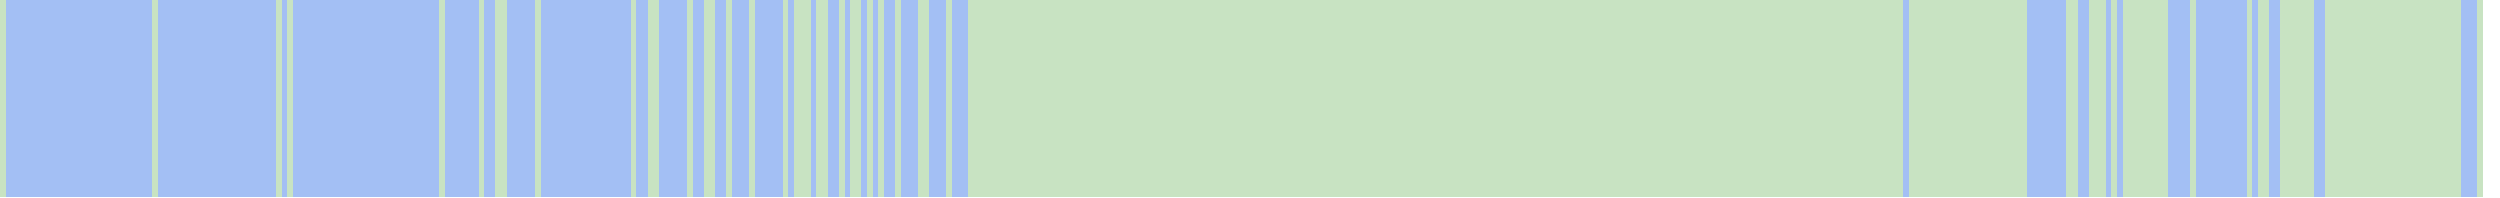
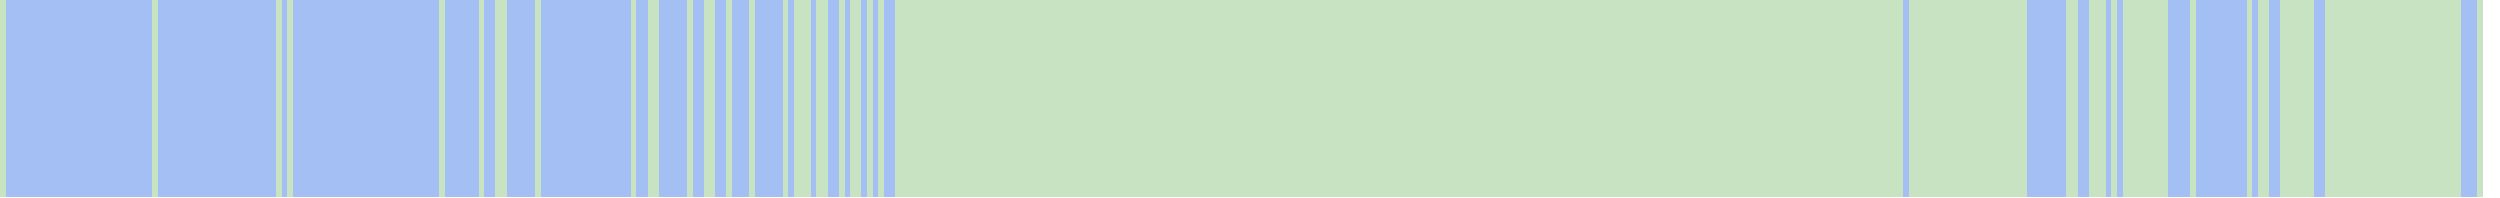
<svg xmlns="http://www.w3.org/2000/svg" viewBox="0 0 444 35" shape-rendering="crispEdges">
  <rect y="0" x="0" width="441" height="35" fill="#a3bff4" />
  <rect y="0" x="0" width="1" height="35" fill="#c8e3c2" />
  <rect y="0" x="27" width="1" height="35" fill="#c8e3c2" />
  <rect y="0" x="49" width="1" height="35" fill="#c8e3c2" />
  <rect y="0" x="51" width="1" height="35" fill="#c8e3c2" />
  <rect y="0" x="78" width="1" height="35" fill="#c8e3c2" />
  <rect y="0" x="85" width="1" height="35" fill="#c8e3c2" />
  <rect y="0" x="88" width="1" height="35" fill="#c8e3c2" />
  <rect y="0" x="89" width="1" height="35" fill="#c8e3c2" />
  <rect y="0" x="95" width="1" height="35" fill="#c8e3c2" />
  <rect y="0" x="112" width="1" height="35" fill="#c8e3c2" />
  <rect y="0" x="115" width="1" height="35" fill="#c8e3c2" />
  <rect y="0" x="116" width="1" height="35" fill="#c8e3c2" />
  <rect y="0" x="122" width="1" height="35" fill="#c8e3c2" />
  <rect y="0" x="125" width="1" height="35" fill="#c8e3c2" />
  <rect y="0" x="126" width="1" height="35" fill="#c8e3c2" />
  <rect y="0" x="129" width="1" height="35" fill="#c8e3c2" />
  <rect y="0" x="133" width="1" height="35" fill="#c8e3c2" />
  <rect y="0" x="139" width="1" height="35" fill="#c8e3c2" />
  <rect y="0" x="141" width="1" height="35" fill="#c8e3c2" />
  <rect y="0" x="142" width="1" height="35" fill="#c8e3c2" />
  <rect y="0" x="143" width="1" height="35" fill="#c8e3c2" />
  <rect y="0" x="145" width="1" height="35" fill="#c8e3c2" />
  <rect y="0" x="146" width="1" height="35" fill="#c8e3c2" />
  <rect y="0" x="149" width="1" height="35" fill="#c8e3c2" />
  <rect y="0" x="151" width="1" height="35" fill="#c8e3c2" />
  <rect y="0" x="152" width="1" height="35" fill="#c8e3c2" />
  <rect y="0" x="154" width="1" height="35" fill="#c8e3c2" />
  <rect y="0" x="156" width="1" height="35" fill="#c8e3c2" />
  <rect y="0" x="159" width="1" height="35" fill="#c8e3c2" />
+   <rect y="0" x="160" width="1" height="35" fill="#c8e3c2" />
+   <rect y="0" x="161" width="1" height="35" fill="#c8e3c2" />
+   <rect y="0" x="162" width="1" height="35" fill="#c8e3c2" />
  <rect y="0" x="163" width="1" height="35" fill="#c8e3c2" />
  <rect y="0" x="164" width="1" height="35" fill="#c8e3c2" />
+   <rect y="0" x="165" width="1" height="35" fill="#c8e3c2" />
+   <rect y="0" x="166" width="1" height="35" fill="#c8e3c2" />
+   <rect y="0" x="167" width="1" height="35" fill="#c8e3c2" />
  <rect y="0" x="168" width="1" height="35" fill="#c8e3c2" />
+   <rect y="0" x="169" width="1" height="35" fill="#c8e3c2" />
+   <rect y="0" x="170" width="1" height="35" fill="#c8e3c2" />
+   <rect y="0" x="171" width="1" height="35" fill="#c8e3c2" />
  <rect y="0" x="172" width="1" height="35" fill="#c8e3c2" />
  <rect y="0" x="173" width="1" height="35" fill="#c8e3c2" />
  <rect y="0" x="174" width="1" height="35" fill="#c8e3c2" />
  <rect y="0" x="175" width="1" height="35" fill="#c8e3c2" />
  <rect y="0" x="176" width="1" height="35" fill="#c8e3c2" />
  <rect y="0" x="177" width="1" height="35" fill="#c8e3c2" />
  <rect y="0" x="178" width="1" height="35" fill="#c8e3c2" />
  <rect y="0" x="179" width="1" height="35" fill="#c8e3c2" />
  <rect y="0" x="180" width="1" height="35" fill="#c8e3c2" />
  <rect y="0" x="181" width="1" height="35" fill="#c8e3c2" />
  <rect y="0" x="182" width="1" height="35" fill="#c8e3c2" />
  <rect y="0" x="183" width="1" height="35" fill="#c8e3c2" />
  <rect y="0" x="184" width="1" height="35" fill="#c8e3c2" />
  <rect y="0" x="185" width="1" height="35" fill="#c8e3c2" />
  <rect y="0" x="186" width="1" height="35" fill="#c8e3c2" />
  <rect y="0" x="187" width="1" height="35" fill="#c8e3c2" />
  <rect y="0" x="188" width="1" height="35" fill="#c8e3c2" />
  <rect y="0" x="189" width="1" height="35" fill="#c8e3c2" />
  <rect y="0" x="190" width="1" height="35" fill="#c8e3c2" />
  <rect y="0" x="191" width="1" height="35" fill="#c8e3c2" />
  <rect y="0" x="192" width="1" height="35" fill="#c8e3c2" />
  <rect y="0" x="193" width="1" height="35" fill="#c8e3c2" />
  <rect y="0" x="194" width="1" height="35" fill="#c8e3c2" />
  <rect y="0" x="195" width="1" height="35" fill="#c8e3c2" />
  <rect y="0" x="196" width="1" height="35" fill="#c8e3c2" />
  <rect y="0" x="197" width="1" height="35" fill="#c8e3c2" />
  <rect y="0" x="198" width="1" height="35" fill="#c8e3c2" />
  <rect y="0" x="199" width="1" height="35" fill="#c8e3c2" />
  <rect y="0" x="200" width="1" height="35" fill="#c8e3c2" />
  <rect y="0" x="201" width="1" height="35" fill="#c8e3c2" />
  <rect y="0" x="202" width="1" height="35" fill="#c8e3c2" />
  <rect y="0" x="203" width="1" height="35" fill="#c8e3c2" />
  <rect y="0" x="204" width="1" height="35" fill="#c8e3c2" />
  <rect y="0" x="205" width="1" height="35" fill="#c8e3c2" />
  <rect y="0" x="206" width="1" height="35" fill="#c8e3c2" />
  <rect y="0" x="207" width="1" height="35" fill="#c8e3c2" />
  <rect y="0" x="208" width="1" height="35" fill="#c8e3c2" />
  <rect y="0" x="209" width="1" height="35" fill="#c8e3c2" />
  <rect y="0" x="210" width="1" height="35" fill="#c8e3c2" />
  <rect y="0" x="211" width="1" height="35" fill="#c8e3c2" />
  <rect y="0" x="212" width="1" height="35" fill="#c8e3c2" />
  <rect y="0" x="213" width="1" height="35" fill="#c8e3c2" />
  <rect y="0" x="214" width="1" height="35" fill="#c8e3c2" />
  <rect y="0" x="215" width="1" height="35" fill="#c8e3c2" />
  <rect y="0" x="216" width="1" height="35" fill="#c8e3c2" />
  <rect y="0" x="217" width="1" height="35" fill="#c8e3c2" />
  <rect y="0" x="218" width="1" height="35" fill="#c8e3c2" />
  <rect y="0" x="219" width="1" height="35" fill="#c8e3c2" />
  <rect y="0" x="220" width="1" height="35" fill="#c8e3c2" />
  <rect y="0" x="221" width="1" height="35" fill="#c8e3c2" />
  <rect y="0" x="222" width="1" height="35" fill="#c8e3c2" />
  <rect y="0" x="223" width="1" height="35" fill="#c8e3c2" />
  <rect y="0" x="224" width="1" height="35" fill="#c8e3c2" />
  <rect y="0" x="225" width="1" height="35" fill="#c8e3c2" />
  <rect y="0" x="226" width="1" height="35" fill="#c8e3c2" />
  <rect y="0" x="227" width="1" height="35" fill="#c8e3c2" />
  <rect y="0" x="228" width="1" height="35" fill="#c8e3c2" />
  <rect y="0" x="229" width="1" height="35" fill="#c8e3c2" />
  <rect y="0" x="230" width="1" height="35" fill="#c8e3c2" />
  <rect y="0" x="231" width="1" height="35" fill="#c8e3c2" />
  <rect y="0" x="232" width="1" height="35" fill="#c8e3c2" />
  <rect y="0" x="233" width="1" height="35" fill="#c8e3c2" />
  <rect y="0" x="234" width="1" height="35" fill="#c8e3c2" />
  <rect y="0" x="235" width="1" height="35" fill="#c8e3c2" />
  <rect y="0" x="236" width="1" height="35" fill="#c8e3c2" />
  <rect y="0" x="237" width="1" height="35" fill="#c8e3c2" />
  <rect y="0" x="238" width="1" height="35" fill="#c8e3c2" />
  <rect y="0" x="239" width="1" height="35" fill="#c8e3c2" />
  <rect y="0" x="240" width="1" height="35" fill="#c8e3c2" />
  <rect y="0" x="241" width="1" height="35" fill="#c8e3c2" />
  <rect y="0" x="242" width="1" height="35" fill="#c8e3c2" />
  <rect y="0" x="243" width="1" height="35" fill="#c8e3c2" />
  <rect y="0" x="244" width="1" height="35" fill="#c8e3c2" />
  <rect y="0" x="245" width="1" height="35" fill="#c8e3c2" />
  <rect y="0" x="246" width="1" height="35" fill="#c8e3c2" />
  <rect y="0" x="247" width="1" height="35" fill="#c8e3c2" />
  <rect y="0" x="248" width="1" height="35" fill="#c8e3c2" />
  <rect y="0" x="249" width="1" height="35" fill="#c8e3c2" />
  <rect y="0" x="250" width="1" height="35" fill="#c8e3c2" />
  <rect y="0" x="251" width="1" height="35" fill="#c8e3c2" />
  <rect y="0" x="252" width="1" height="35" fill="#c8e3c2" />
  <rect y="0" x="253" width="1" height="35" fill="#c8e3c2" />
  <rect y="0" x="254" width="1" height="35" fill="#c8e3c2" />
  <rect y="0" x="255" width="1" height="35" fill="#c8e3c2" />
  <rect y="0" x="256" width="1" height="35" fill="#c8e3c2" />
  <rect y="0" x="257" width="1" height="35" fill="#c8e3c2" />
  <rect y="0" x="258" width="1" height="35" fill="#c8e3c2" />
  <rect y="0" x="259" width="1" height="35" fill="#c8e3c2" />
  <rect y="0" x="260" width="1" height="35" fill="#c8e3c2" />
  <rect y="0" x="261" width="1" height="35" fill="#c8e3c2" />
  <rect y="0" x="262" width="1" height="35" fill="#c8e3c2" />
  <rect y="0" x="263" width="1" height="35" fill="#c8e3c2" />
  <rect y="0" x="264" width="1" height="35" fill="#c8e3c2" />
  <rect y="0" x="265" width="1" height="35" fill="#c8e3c2" />
  <rect y="0" x="266" width="1" height="35" fill="#c8e3c2" />
  <rect y="0" x="267" width="1" height="35" fill="#c8e3c2" />
  <rect y="0" x="268" width="1" height="35" fill="#c8e3c2" />
  <rect y="0" x="269" width="1" height="35" fill="#c8e3c2" />
  <rect y="0" x="270" width="1" height="35" fill="#c8e3c2" />
  <rect y="0" x="271" width="1" height="35" fill="#c8e3c2" />
  <rect y="0" x="272" width="1" height="35" fill="#c8e3c2" />
  <rect y="0" x="273" width="1" height="35" fill="#c8e3c2" />
  <rect y="0" x="274" width="1" height="35" fill="#c8e3c2" />
  <rect y="0" x="275" width="1" height="35" fill="#c8e3c2" />
  <rect y="0" x="276" width="1" height="35" fill="#c8e3c2" />
  <rect y="0" x="277" width="1" height="35" fill="#c8e3c2" />
  <rect y="0" x="278" width="1" height="35" fill="#c8e3c2" />
  <rect y="0" x="279" width="1" height="35" fill="#c8e3c2" />
  <rect y="0" x="280" width="1" height="35" fill="#c8e3c2" />
  <rect y="0" x="281" width="1" height="35" fill="#c8e3c2" />
  <rect y="0" x="282" width="1" height="35" fill="#c8e3c2" />
  <rect y="0" x="283" width="1" height="35" fill="#c8e3c2" />
  <rect y="0" x="284" width="1" height="35" fill="#c8e3c2" />
  <rect y="0" x="285" width="1" height="35" fill="#c8e3c2" />
  <rect y="0" x="286" width="1" height="35" fill="#c8e3c2" />
  <rect y="0" x="287" width="1" height="35" fill="#c8e3c2" />
  <rect y="0" x="288" width="1" height="35" fill="#c8e3c2" />
  <rect y="0" x="289" width="1" height="35" fill="#c8e3c2" />
  <rect y="0" x="290" width="1" height="35" fill="#c8e3c2" />
  <rect y="0" x="291" width="1" height="35" fill="#c8e3c2" />
  <rect y="0" x="292" width="1" height="35" fill="#c8e3c2" />
  <rect y="0" x="293" width="1" height="35" fill="#c8e3c2" />
  <rect y="0" x="294" width="1" height="35" fill="#c8e3c2" />
  <rect y="0" x="295" width="1" height="35" fill="#c8e3c2" />
  <rect y="0" x="296" width="1" height="35" fill="#c8e3c2" />
  <rect y="0" x="297" width="1" height="35" fill="#c8e3c2" />
  <rect y="0" x="298" width="1" height="35" fill="#c8e3c2" />
  <rect y="0" x="299" width="1" height="35" fill="#c8e3c2" />
  <rect y="0" x="300" width="1" height="35" fill="#c8e3c2" />
  <rect y="0" x="301" width="1" height="35" fill="#c8e3c2" />
  <rect y="0" x="302" width="1" height="35" fill="#c8e3c2" />
  <rect y="0" x="303" width="1" height="35" fill="#c8e3c2" />
  <rect y="0" x="304" width="1" height="35" fill="#c8e3c2" />
  <rect y="0" x="305" width="1" height="35" fill="#c8e3c2" />
  <rect y="0" x="306" width="1" height="35" fill="#c8e3c2" />
  <rect y="0" x="307" width="1" height="35" fill="#c8e3c2" />
  <rect y="0" x="308" width="1" height="35" fill="#c8e3c2" />
  <rect y="0" x="309" width="1" height="35" fill="#c8e3c2" />
  <rect y="0" x="310" width="1" height="35" fill="#c8e3c2" />
  <rect y="0" x="311" width="1" height="35" fill="#c8e3c2" />
  <rect y="0" x="312" width="1" height="35" fill="#c8e3c2" />
  <rect y="0" x="313" width="1" height="35" fill="#c8e3c2" />
  <rect y="0" x="314" width="1" height="35" fill="#c8e3c2" />
  <rect y="0" x="315" width="1" height="35" fill="#c8e3c2" />
  <rect y="0" x="316" width="1" height="35" fill="#c8e3c2" />
  <rect y="0" x="317" width="1" height="35" fill="#c8e3c2" />
  <rect y="0" x="318" width="1" height="35" fill="#c8e3c2" />
  <rect y="0" x="319" width="1" height="35" fill="#c8e3c2" />
  <rect y="0" x="320" width="1" height="35" fill="#c8e3c2" />
  <rect y="0" x="321" width="1" height="35" fill="#c8e3c2" />
  <rect y="0" x="322" width="1" height="35" fill="#c8e3c2" />
  <rect y="0" x="323" width="1" height="35" fill="#c8e3c2" />
  <rect y="0" x="324" width="1" height="35" fill="#c8e3c2" />
  <rect y="0" x="325" width="1" height="35" fill="#c8e3c2" />
  <rect y="0" x="326" width="1" height="35" fill="#c8e3c2" />
  <rect y="0" x="327" width="1" height="35" fill="#c8e3c2" />
  <rect y="0" x="328" width="1" height="35" fill="#c8e3c2" />
  <rect y="0" x="329" width="1" height="35" fill="#c8e3c2" />
  <rect y="0" x="330" width="1" height="35" fill="#c8e3c2" />
  <rect y="0" x="331" width="1" height="35" fill="#c8e3c2" />
  <rect y="0" x="332" width="1" height="35" fill="#c8e3c2" />
  <rect y="0" x="333" width="1" height="35" fill="#c8e3c2" />
  <rect y="0" x="334" width="1" height="35" fill="#c8e3c2" />
  <rect y="0" x="335" width="1" height="35" fill="#c8e3c2" />
  <rect y="0" x="336" width="1" height="35" fill="#c8e3c2" />
  <rect y="0" x="337" width="1" height="35" fill="#c8e3c2" />
  <rect y="0" x="339" width="1" height="35" fill="#c8e3c2" />
  <rect y="0" x="340" width="1" height="35" fill="#c8e3c2" />
  <rect y="0" x="341" width="1" height="35" fill="#c8e3c2" />
  <rect y="0" x="342" width="1" height="35" fill="#c8e3c2" />
  <rect y="0" x="343" width="1" height="35" fill="#c8e3c2" />
  <rect y="0" x="344" width="1" height="35" fill="#c8e3c2" />
  <rect y="0" x="345" width="1" height="35" fill="#c8e3c2" />
  <rect y="0" x="346" width="1" height="35" fill="#c8e3c2" />
  <rect y="0" x="347" width="1" height="35" fill="#c8e3c2" />
  <rect y="0" x="348" width="1" height="35" fill="#c8e3c2" />
  <rect y="0" x="349" width="1" height="35" fill="#c8e3c2" />
  <rect y="0" x="350" width="1" height="35" fill="#c8e3c2" />
  <rect y="0" x="351" width="1" height="35" fill="#c8e3c2" />
  <rect y="0" x="352" width="1" height="35" fill="#c8e3c2" />
  <rect y="0" x="353" width="1" height="35" fill="#c8e3c2" />
  <rect y="0" x="354" width="1" height="35" fill="#c8e3c2" />
  <rect y="0" x="355" width="1" height="35" fill="#c8e3c2" />
  <rect y="0" x="356" width="1" height="35" fill="#c8e3c2" />
  <rect y="0" x="357" width="1" height="35" fill="#c8e3c2" />
  <rect y="0" x="358" width="1" height="35" fill="#c8e3c2" />
  <rect y="0" x="359" width="1" height="35" fill="#c8e3c2" />
  <rect y="0" x="367" width="1" height="35" fill="#c8e3c2" />
  <rect y="0" x="368" width="1" height="35" fill="#c8e3c2" />
  <rect y="0" x="371" width="1" height="35" fill="#c8e3c2" />
  <rect y="0" x="372" width="1" height="35" fill="#c8e3c2" />
  <rect y="0" x="373" width="1" height="35" fill="#c8e3c2" />
  <rect y="0" x="375" width="1" height="35" fill="#c8e3c2" />
  <rect y="0" x="377" width="1" height="35" fill="#c8e3c2" />
  <rect y="0" x="378" width="1" height="35" fill="#c8e3c2" />
  <rect y="0" x="379" width="1" height="35" fill="#c8e3c2" />
  <rect y="0" x="380" width="1" height="35" fill="#c8e3c2" />
  <rect y="0" x="381" width="1" height="35" fill="#c8e3c2" />
  <rect y="0" x="382" width="1" height="35" fill="#c8e3c2" />
  <rect y="0" x="383" width="1" height="35" fill="#c8e3c2" />
  <rect y="0" x="384" width="1" height="35" fill="#c8e3c2" />
  <rect y="0" x="389" width="1" height="35" fill="#c8e3c2" />
  <rect y="0" x="399" width="1" height="35" fill="#c8e3c2" />
  <rect y="0" x="401" width="1" height="35" fill="#c8e3c2" />
  <rect y="0" x="402" width="1" height="35" fill="#c8e3c2" />
  <rect y="0" x="405" width="1" height="35" fill="#c8e3c2" />
  <rect y="0" x="406" width="1" height="35" fill="#c8e3c2" />
  <rect y="0" x="407" width="1" height="35" fill="#c8e3c2" />
  <rect y="0" x="408" width="1" height="35" fill="#c8e3c2" />
  <rect y="0" x="409" width="1" height="35" fill="#c8e3c2" />
  <rect y="0" x="410" width="1" height="35" fill="#c8e3c2" />
  <rect y="0" x="413" width="1" height="35" fill="#c8e3c2" />
  <rect y="0" x="414" width="1" height="35" fill="#c8e3c2" />
  <rect y="0" x="415" width="1" height="35" fill="#c8e3c2" />
  <rect y="0" x="416" width="1" height="35" fill="#c8e3c2" />
  <rect y="0" x="417" width="1" height="35" fill="#c8e3c2" />
  <rect y="0" x="418" width="1" height="35" fill="#c8e3c2" />
  <rect y="0" x="419" width="1" height="35" fill="#c8e3c2" />
  <rect y="0" x="420" width="1" height="35" fill="#c8e3c2" />
  <rect y="0" x="421" width="1" height="35" fill="#c8e3c2" />
  <rect y="0" x="422" width="1" height="35" fill="#c8e3c2" />
  <rect y="0" x="423" width="1" height="35" fill="#c8e3c2" />
  <rect y="0" x="424" width="1" height="35" fill="#c8e3c2" />
  <rect y="0" x="425" width="1" height="35" fill="#c8e3c2" />
  <rect y="0" x="426" width="1" height="35" fill="#c8e3c2" />
  <rect y="0" x="427" width="1" height="35" fill="#c8e3c2" />
  <rect y="0" x="428" width="1" height="35" fill="#c8e3c2" />
  <rect y="0" x="429" width="1" height="35" fill="#c8e3c2" />
  <rect y="0" x="430" width="1" height="35" fill="#c8e3c2" />
  <rect y="0" x="431" width="1" height="35" fill="#c8e3c2" />
  <rect y="0" x="432" width="1" height="35" fill="#c8e3c2" />
  <rect y="0" x="433" width="1" height="35" fill="#c8e3c2" />
  <rect y="0" x="434" width="1" height="35" fill="#c8e3c2" />
  <rect y="0" x="435" width="1" height="35" fill="#c8e3c2" />
  <rect y="0" x="436" width="1" height="35" fill="#c8e3c2" />
  <rect y="0" x="440" width="1" height="35" fill="#c8e3c2" />
</svg>
